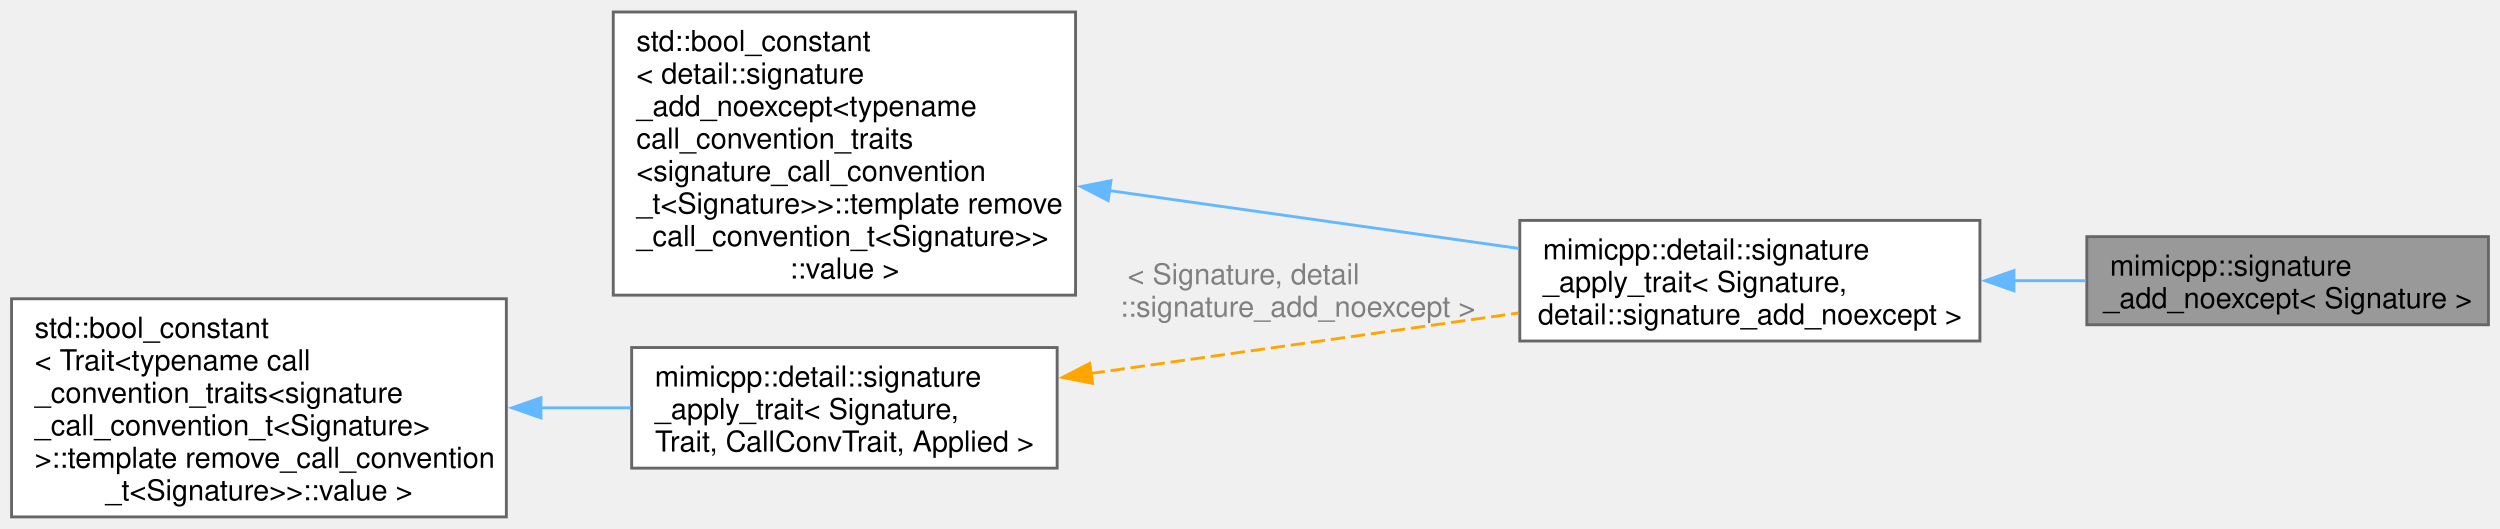
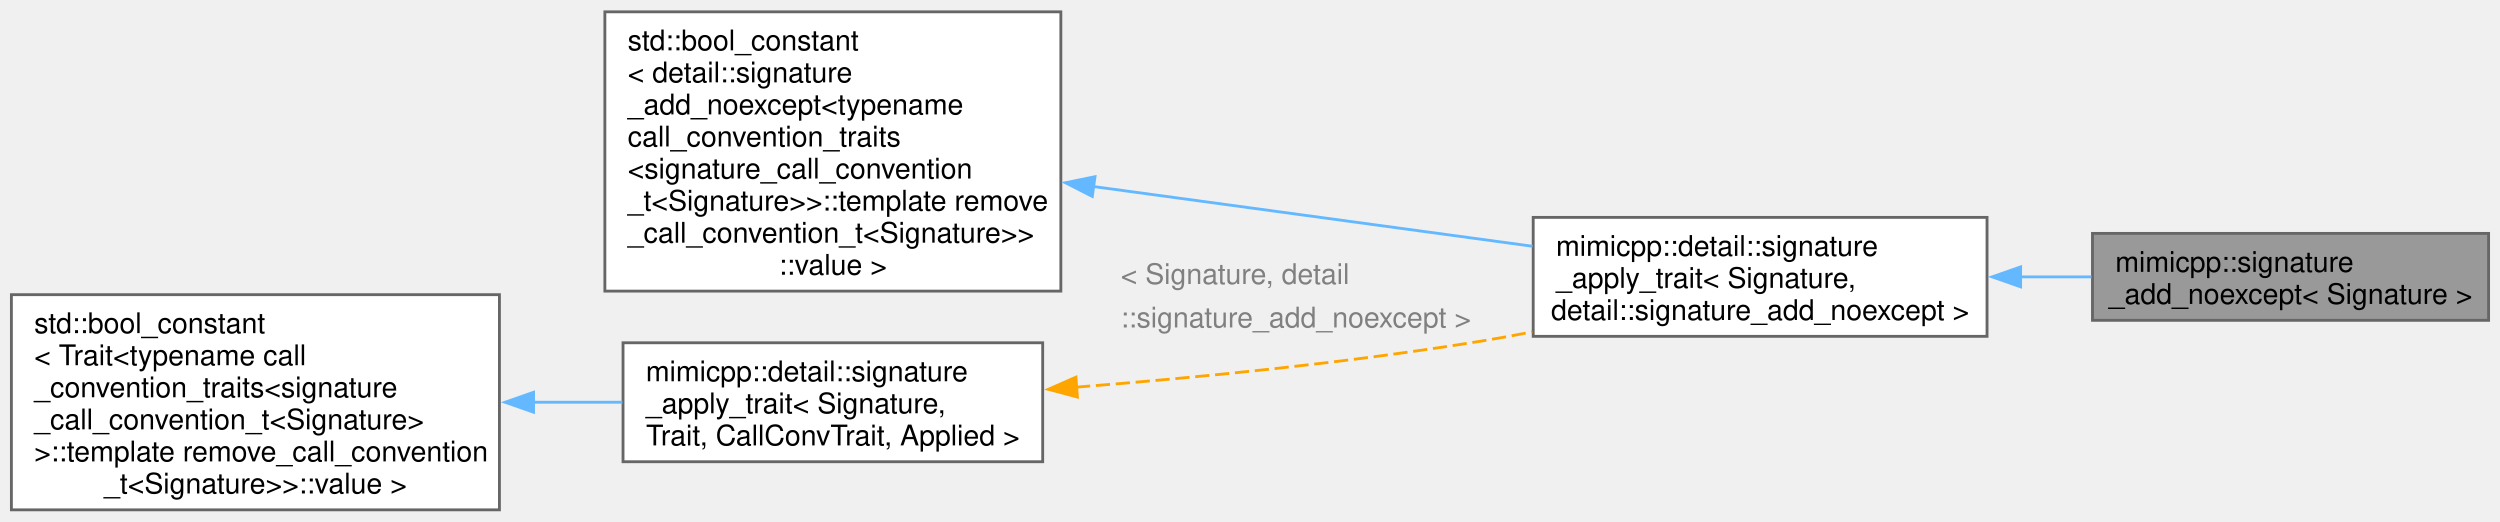
- <svg xmlns="http://www.w3.org/2000/svg" xmlns:xlink="http://www.w3.org/1999/xlink" width="865pt" height="183pt" viewBox="0.00 0.00 865.25 182.75">
+ <svg xmlns="http://www.w3.org/2000/svg" xmlns:xlink="http://www.w3.org/1999/xlink" width="877pt" height="183pt" viewBox="0.00 0.00 877.25 182.75">
  <g id="graph0" class="graph" transform="scale(1 1) rotate(0) translate(4 178.75)">
    <g id="Node000001" class="node">
      <g id="a_Node000001">
        <a xlink:title="Primary template, purposely undefined.">
-           <polygon fill="#999999" stroke="#666666" points="857.25,-97 718.25,-97 718.25,-66.5 857.25,-66.5 857.25,-97" />
-           <text text-anchor="start" x="726.25" y="-83.5" font-family="Helvetica,sans-Serif" font-size="10.00">mimicpp::signature</text>
-           <text text-anchor="middle" x="787.75" y="-72.25" font-family="Helvetica,sans-Serif" font-size="10.00">_add_noexcept&lt; Signature &gt;</text>
+           <polygon fill="#999999" stroke="#666666" points="869.25,-97 730.25,-97 730.25,-66.5 869.25,-66.5 869.25,-97" />
+           <text text-anchor="start" x="738.25" y="-83.5" font-family="Helvetica,sans-Serif" font-size="10.00">mimicpp::signature</text>
+           <text text-anchor="middle" x="799.75" y="-72.25" font-family="Helvetica,sans-Serif" font-size="10.00">_add_noexcept&lt; Signature &gt;</text>
        </a>
      </g>
    </g>
    <g id="Node000002" class="node">
      <g id="a_Node000002">
        <a xlink:title=" ">
-           <polygon fill="white" stroke="#666666" points="681.25,-102.62 522,-102.62 522,-60.88 681.25,-60.88 681.25,-102.62" />
-           <text text-anchor="start" x="530" y="-89.12" font-family="Helvetica,sans-Serif" font-size="10.00">mimicpp::detail::signature</text>
-           <text text-anchor="start" x="530" y="-77.88" font-family="Helvetica,sans-Serif" font-size="10.00">_apply_trait&lt; Signature,</text>
-           <text text-anchor="middle" x="601.62" y="-66.62" font-family="Helvetica,sans-Serif" font-size="10.00"> detail::signature_add_noexcept &gt;</text>
+           <polygon fill="white" stroke="#666666" points="693.25,-102.62 534,-102.62 534,-60.88 693.25,-60.88 693.25,-102.62" />
+           <text text-anchor="start" x="542" y="-89.12" font-family="Helvetica,sans-Serif" font-size="10.00">mimicpp::detail::signature</text>
+           <text text-anchor="start" x="542" y="-77.88" font-family="Helvetica,sans-Serif" font-size="10.00">_apply_trait&lt; Signature,</text>
+           <text text-anchor="middle" x="613.62" y="-66.62" font-family="Helvetica,sans-Serif" font-size="10.00"> detail::signature_add_noexcept &gt;</text>
        </a>
      </g>
    </g>
    <g id="edge1_Node000001_Node000002" class="edge">
      <g id="a_edge1_Node000001_Node000002">
        <a xlink:title=" ">
-           <path fill="none" stroke="#63b8ff" d="M692.92,-81.75C701.32,-81.75 709.74,-81.75 717.89,-81.75" />
-           <polygon fill="#63b8ff" stroke="#63b8ff" points="693.03,-78.25 683.03,-81.75 693.03,-85.25 693.03,-78.25" />
+           <path fill="none" stroke="#63b8ff" d="M704.92,-81.75C713.32,-81.75 721.74,-81.75 729.89,-81.75" />
+           <polygon fill="#63b8ff" stroke="#63b8ff" points="705.03,-78.25 695.03,-81.75 705.03,-85.25 705.03,-78.25" />
        </a>
      </g>
    </g>
    <g id="Node000003" class="node">
      <g id="a_Node000003">
        <a xlink:title=" ">
          <polygon fill="white" stroke="#666666" points="368.25,-174.75 208.25,-174.75 208.25,-76.75 368.25,-76.75 368.25,-174.75" />
          <text text-anchor="start" x="216.25" y="-161.25" font-family="Helvetica,sans-Serif" font-size="10.00">std::bool_constant</text>
          <text text-anchor="start" x="216.25" y="-150" font-family="Helvetica,sans-Serif" font-size="10.00">&lt; detail::signature</text>
          <text text-anchor="start" x="216.25" y="-138.75" font-family="Helvetica,sans-Serif" font-size="10.00">_add_noexcept&lt;typename</text>
          <text text-anchor="start" x="216.25" y="-127.5" font-family="Helvetica,sans-Serif" font-size="10.00"> call_convention_traits</text>
          <text text-anchor="start" x="216.25" y="-116.25" font-family="Helvetica,sans-Serif" font-size="10.00">&lt;signature_call_convention</text>
          <text text-anchor="start" x="216.25" y="-105" font-family="Helvetica,sans-Serif" font-size="10.00">_t&lt;Signature&gt;&gt;::template remove</text>
          <text text-anchor="start" x="216.25" y="-93.75" font-family="Helvetica,sans-Serif" font-size="10.00">_call_convention_t&lt;Signature&gt;&gt;</text>
          <text text-anchor="middle" x="288.25" y="-82.5" font-family="Helvetica,sans-Serif" font-size="10.00">::value &gt;</text>
        </a>
      </g>
    </g>
    <g id="edge2_Node000002_Node000003" class="edge">
      <g id="a_edge2_Node000002_Node000003">
        <a xlink:title=" ">
-           <path fill="none" stroke="#63b8ff" d="M379.84,-112.95C424.75,-106.6 478.46,-99.01 521.66,-92.91" />
-           <polygon fill="#63b8ff" stroke="#63b8ff" points="379.54,-109.46 370.13,-114.32 380.52,-116.39 379.54,-109.46" />
+           <path fill="none" stroke="#63b8ff" d="M379.48,-113.47C427.95,-106.88 487.16,-98.82 533.78,-92.48" />
+           <polygon fill="#63b8ff" stroke="#63b8ff" points="379.29,-109.97 369.86,-114.78 380.24,-116.9 379.29,-109.97" />
        </a>
      </g>
    </g>
    <g id="Node000004" class="node">
      <g id="a_Node000004">
        <a xlink:title=" ">
          <polygon fill="white" stroke="#666666" points="361.88,-58.62 214.62,-58.62 214.62,-16.88 361.88,-16.88 361.88,-58.62" />
          <text text-anchor="start" x="222.62" y="-45.12" font-family="Helvetica,sans-Serif" font-size="10.00">mimicpp::detail::signature</text>
          <text text-anchor="start" x="222.62" y="-33.88" font-family="Helvetica,sans-Serif" font-size="10.00">_apply_trait&lt; Signature,</text>
          <text text-anchor="middle" x="288.25" y="-22.62" font-family="Helvetica,sans-Serif" font-size="10.00"> Trait, CallConvTrait, Applied &gt;</text>
        </a>
      </g>
    </g>
    <g id="edge3_Node000002_Node000004" class="edge">
      <g id="a_edge3_Node000002_Node000004">
        <a xlink:title=" ">
-           <path fill="none" stroke="orange" stroke-dasharray="5,2" d="M373.42,-49.64C419.51,-56.16 476.27,-64.18 521.53,-70.57" />
-           <polygon fill="orange" stroke="orange" points="374.14,-46.21 363.75,-48.28 373.16,-53.14 374.14,-46.21" />
+           <path fill="none" stroke="orange" stroke-dasharray="5,2" d="M373.56,-43.04C416.4,-46.41 469.16,-51.61 516,-59.25 521.78,-60.19 527.73,-61.28 533.7,-62.46" />
+           <polygon fill="orange" stroke="orange" points="374.07,-39.57 363.84,-42.29 373.54,-46.55 374.07,-39.57" />
        </a>
      </g>
-       <text text-anchor="start" x="386.25" y="-80.52" font-family="Helvetica,sans-Serif" font-size="10.00" fill="grey"> &lt; Signature, detail</text>
-       <text text-anchor="middle" x="445.12" y="-69.27" font-family="Helvetica,sans-Serif" font-size="10.00" fill="grey">::signature_add_noexcept &gt;</text>
+       <text text-anchor="start" x="389.25" y="-79.25" font-family="Helvetica,sans-Serif" font-size="10.00" fill="grey">&lt; Signature, detail</text>
+       <text text-anchor="start" x="389.25" y="-64" font-family="Helvetica,sans-Serif" font-size="10.00" fill="grey">  ::signature_add_noexcept &gt;</text>
    </g>
    <g id="Node000005" class="node">
      <g id="a_Node000005">
        <a xlink:title=" ">
          <polygon fill="white" stroke="#666666" points="171.25,-75.5 0,-75.5 0,0 171.25,0 171.25,-75.5" />
          <text text-anchor="start" x="8" y="-62" font-family="Helvetica,sans-Serif" font-size="10.00">std::bool_constant</text>
          <text text-anchor="start" x="8" y="-50.75" font-family="Helvetica,sans-Serif" font-size="10.00">&lt; Trait&lt;typename call</text>
          <text text-anchor="start" x="8" y="-39.5" font-family="Helvetica,sans-Serif" font-size="10.00">_convention_traits&lt;signature</text>
          <text text-anchor="start" x="8" y="-28.25" font-family="Helvetica,sans-Serif" font-size="10.00">_call_convention_t&lt;Signature&gt;</text>
          <text text-anchor="start" x="8" y="-17" font-family="Helvetica,sans-Serif" font-size="10.00">&gt;::template remove_call_convention</text>
          <text text-anchor="middle" x="85.62" y="-5.75" font-family="Helvetica,sans-Serif" font-size="10.00">_t&lt;Signature&gt;&gt;::value &gt;</text>
        </a>
      </g>
    </g>
    <g id="edge4_Node000004_Node000005" class="edge">
      <g id="a_edge4_Node000004_Node000005">
        <a xlink:title=" ">
          <path fill="none" stroke="#63b8ff" d="M183.09,-37.75C193.63,-37.75 204.22,-37.75 214.4,-37.75" />
          <polygon fill="#63b8ff" stroke="#63b8ff" points="183.22,-34.25 173.22,-37.75 183.22,-41.25 183.22,-34.25" />
        </a>
      </g>
    </g>
  </g>
</svg>
